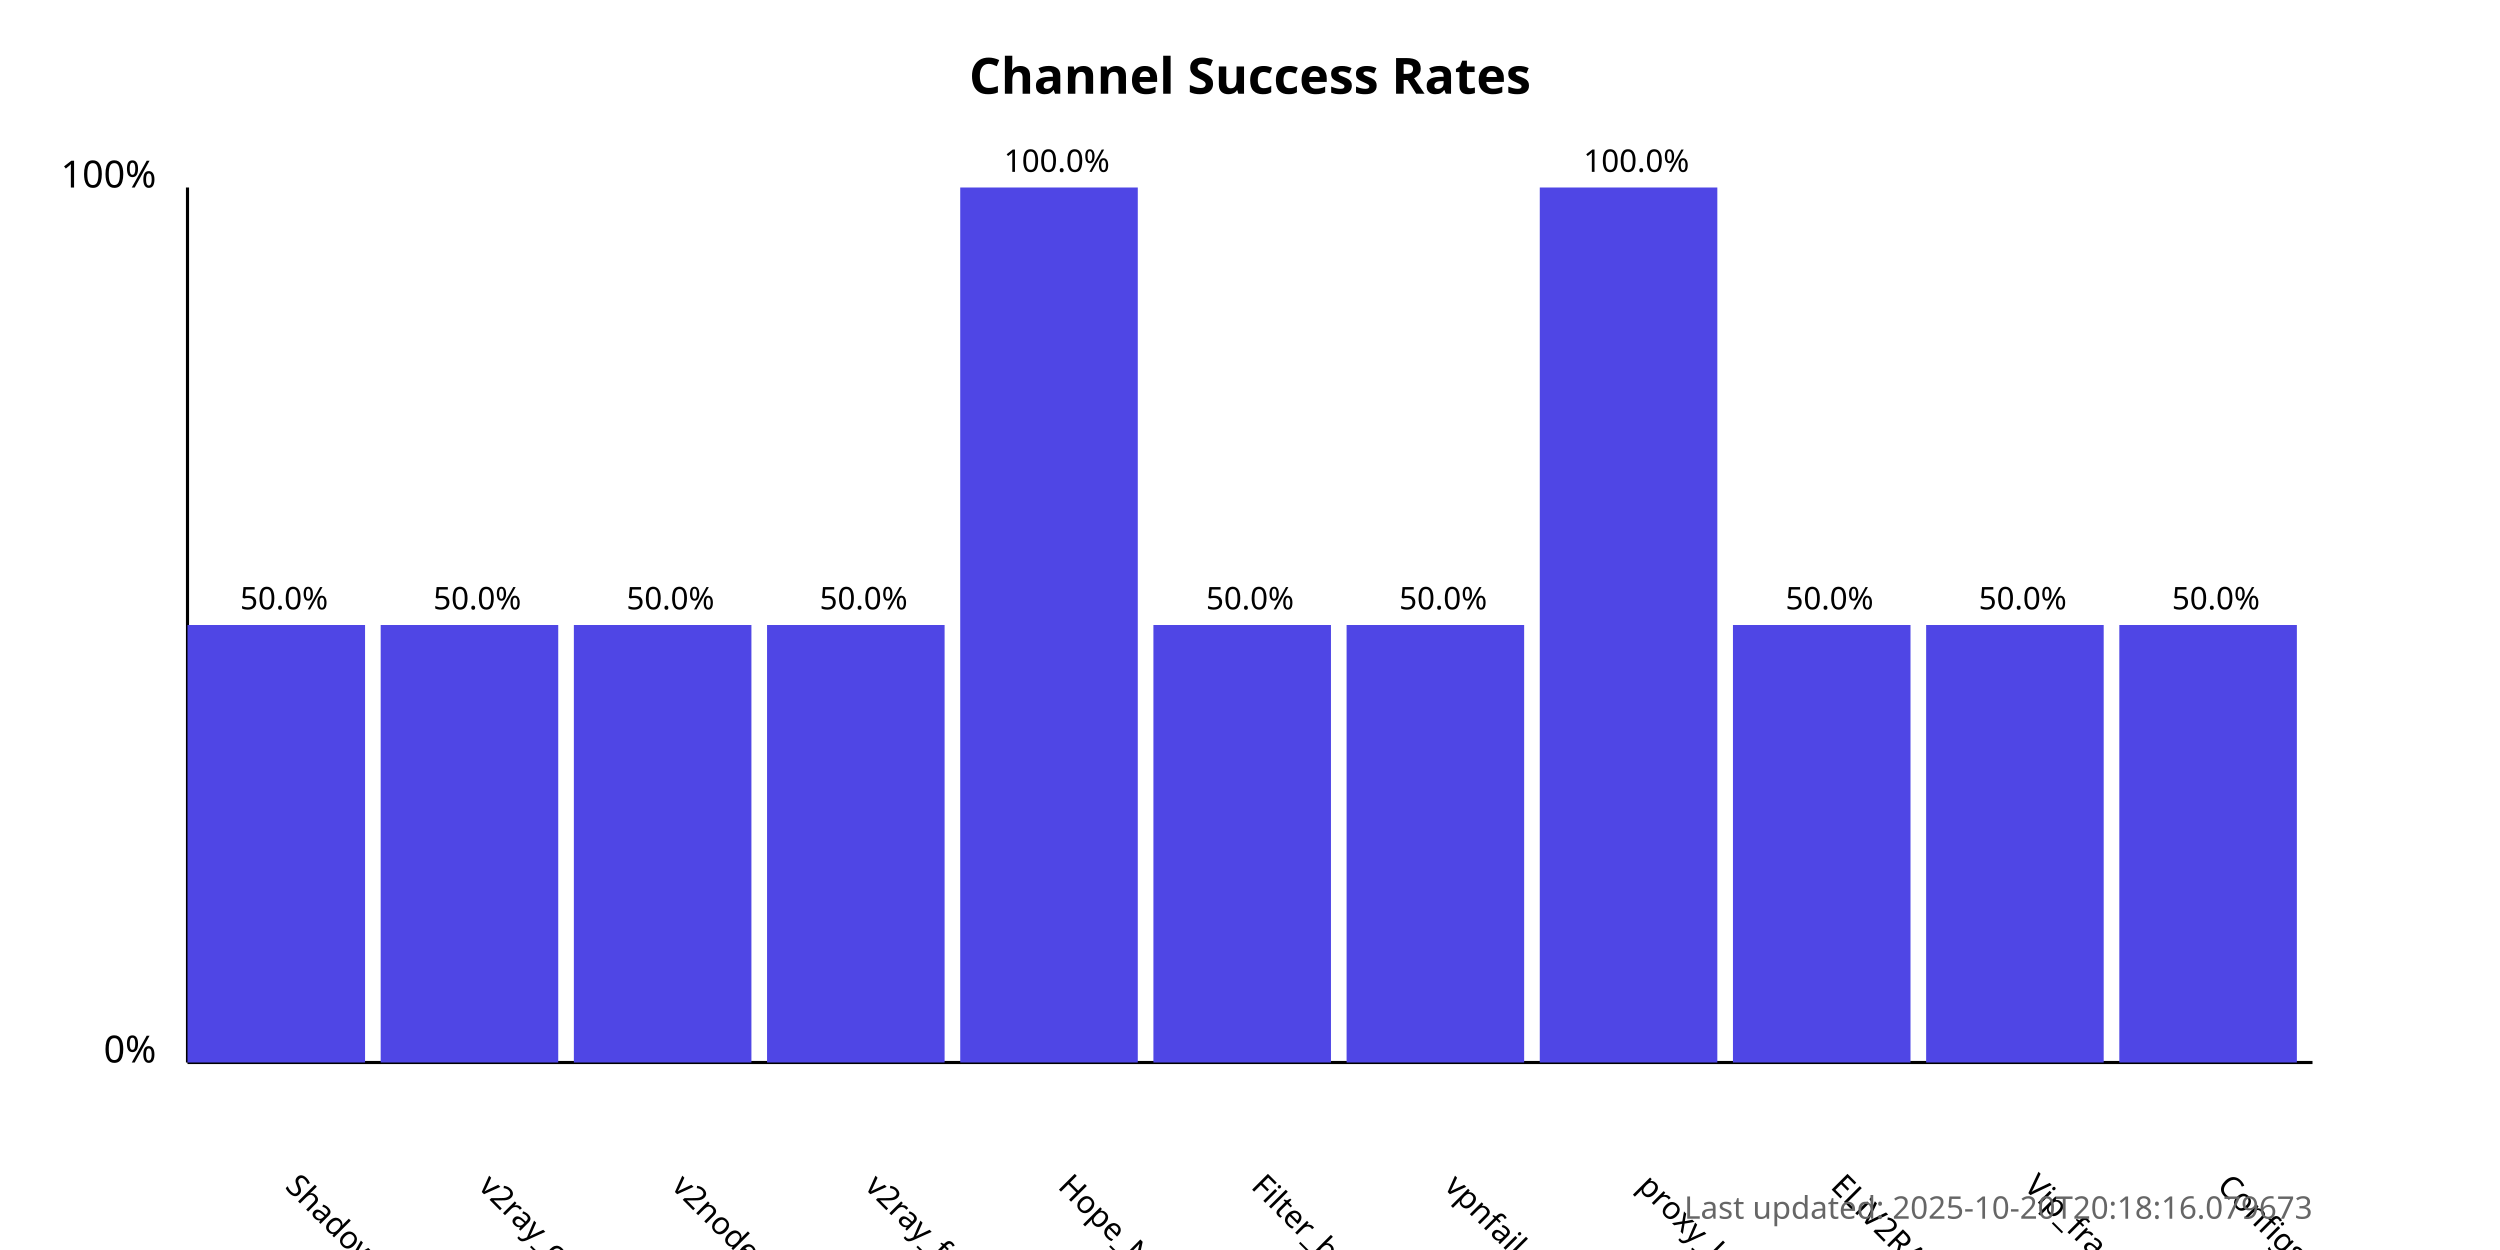
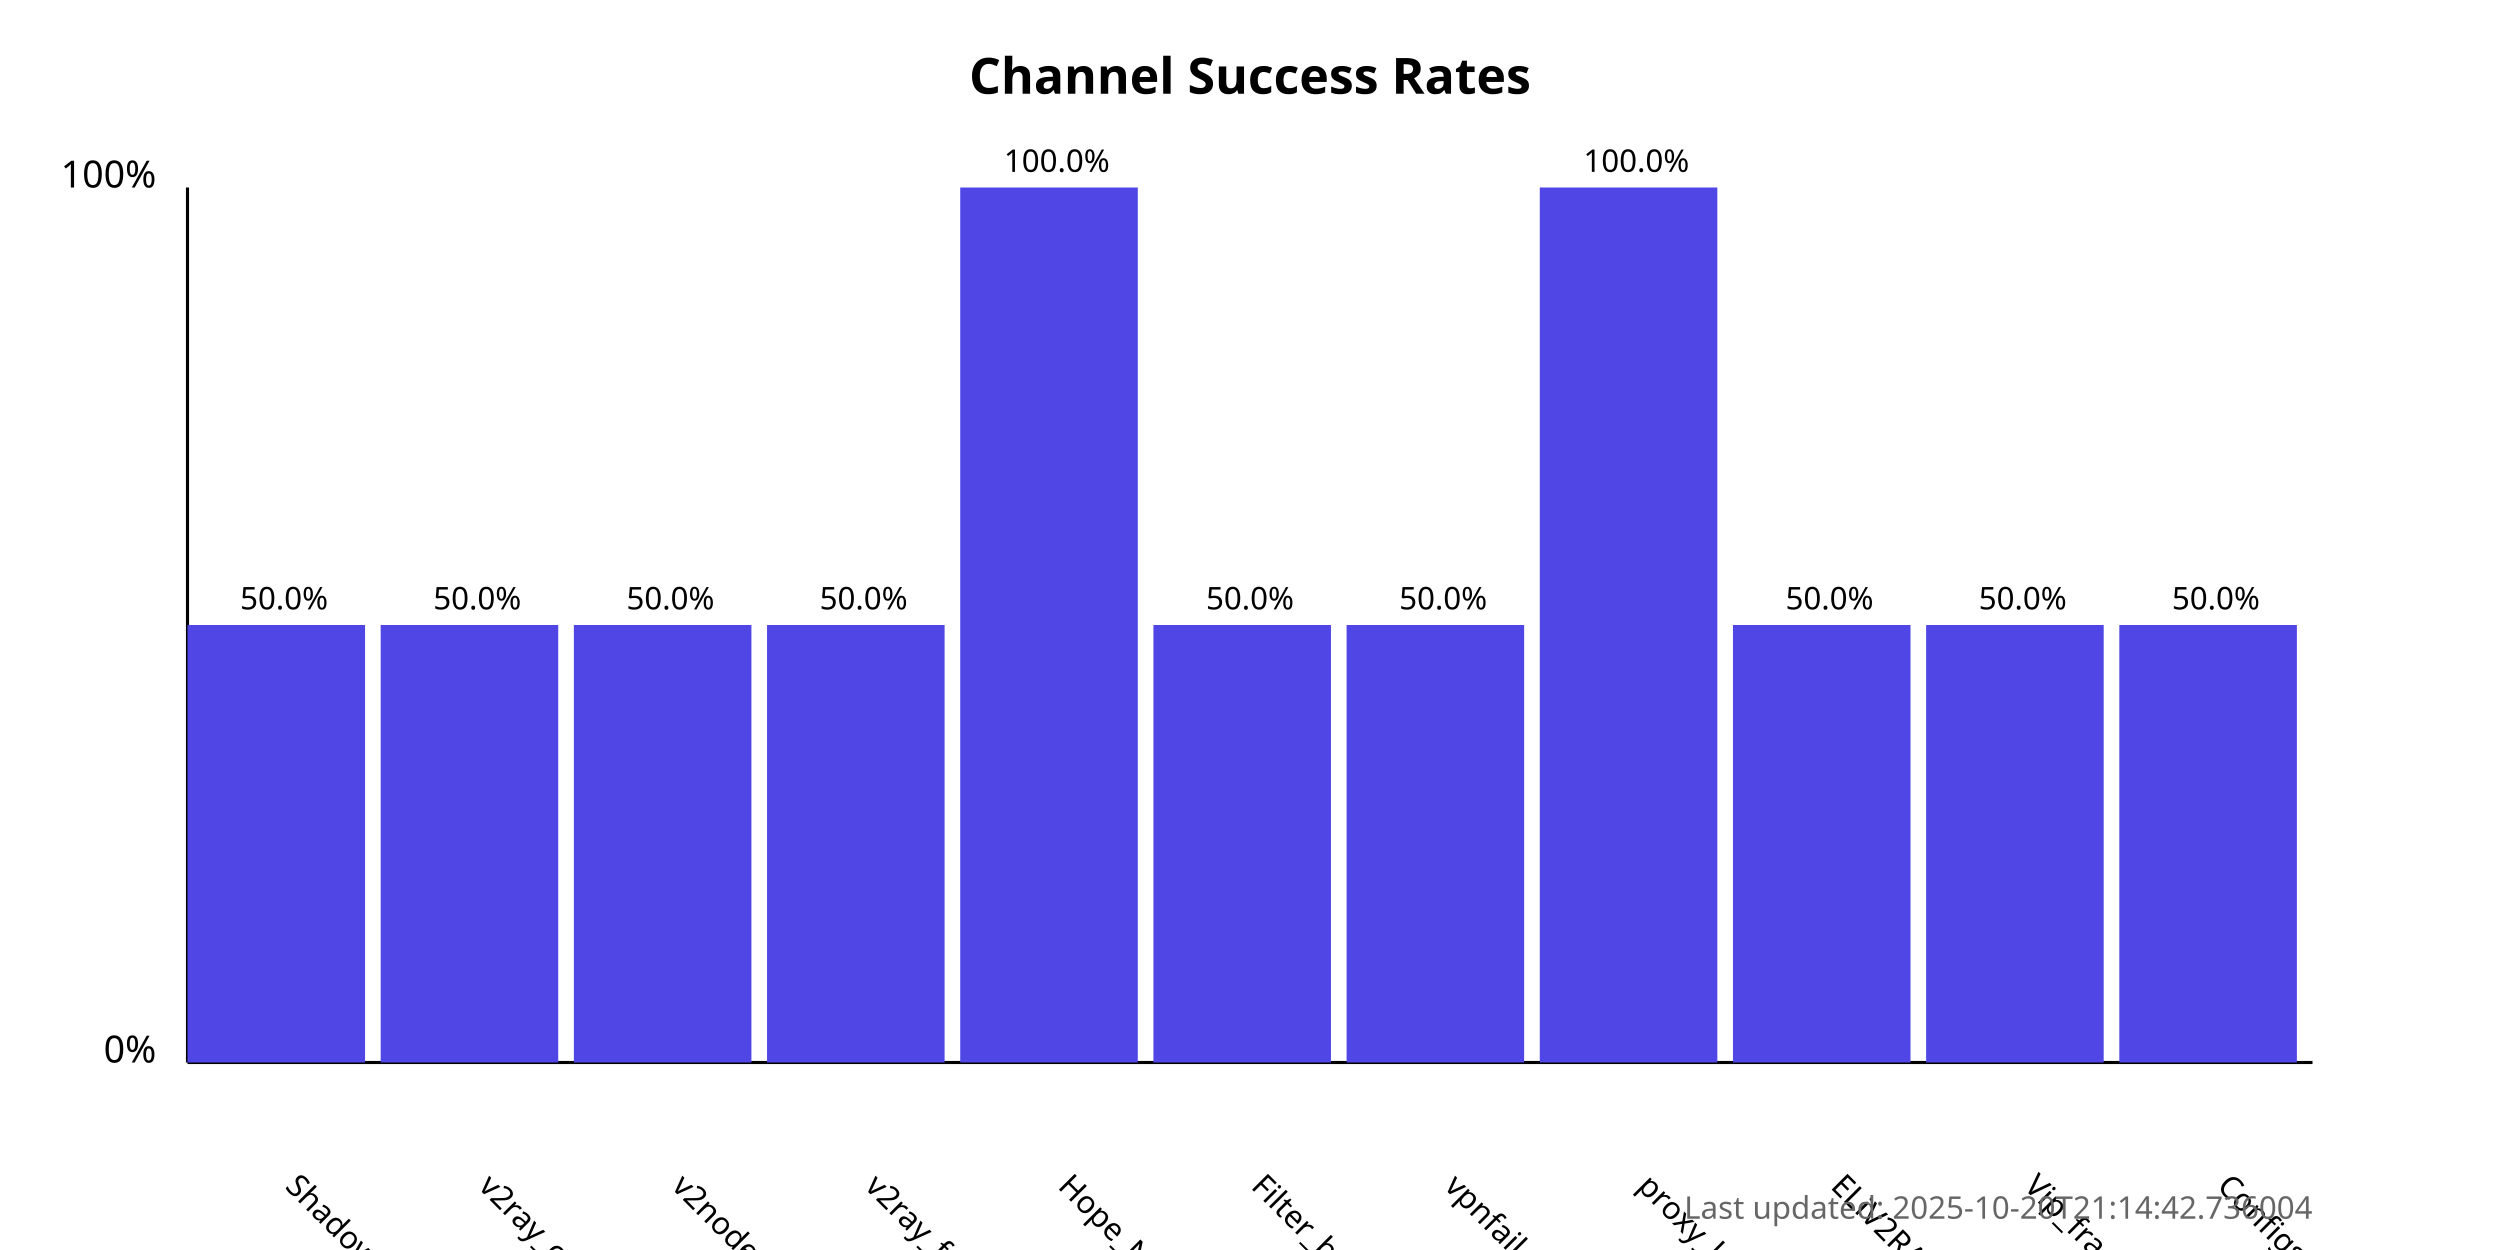
<svg xmlns="http://www.w3.org/2000/svg" width="800" height="400">
  <style>
            .chart-title { font: bold 16px sans-serif; }
            .axis-label { font: 12px sans-serif; }
            .tick-label { font: 10px sans-serif; }
            .bar { fill: #4f46e5; }
            .bar:hover { fill: #6366f1; }
            .timestamp { font: 10px sans-serif; fill: #666; }
        </style>
  <text x="400.0" y="30" text-anchor="middle" class="chart-title">
            Channel Success Rates
        </text>
  <line x1="60" y1="340" x2="60" y2="60" stroke="black" stroke-width="1" />
  <line x1="60" y1="340" x2="740" y2="340" stroke="black" stroke-width="1" />
  <text x="50" y="340" text-anchor="end" class="axis-label">0%</text>
  <text x="50" y="60" text-anchor="end" class="axis-label">100%</text>
  <g>
    <rect x="60" y="200.0" width="56.818" height="140.0" class="bar" />
    <text x="90.909" y="380" transform="rotate(45, 90.90909, 380)" text-anchor="start" class="tick-label">
                ShadowProxy66
            </text>
    <text x="90.909" y="195.0" text-anchor="middle" class="tick-label">
                50.0%
            </text>
  </g>
  <g>
    <rect x="121.818" y="200.0" width="56.818" height="140.0" class="bar" />
    <text x="152.727" y="380" transform="rotate(45, 152.7273, 380)" text-anchor="start" class="tick-label">
                v2ray_configs_pool
            </text>
    <text x="152.727" y="195.0" text-anchor="middle" class="tick-label">
                50.0%
            </text>
  </g>
  <g>
    <rect x="183.636" y="200.0" width="56.818" height="140.0" class="bar" />
    <text x="214.545" y="380" transform="rotate(45, 214.5455, 380)" text-anchor="start" class="tick-label">
                v2nodes
            </text>
    <text x="214.545" y="195.0" text-anchor="middle" class="tick-label">
                50.0%
            </text>
  </g>
  <g>
    <rect x="245.455" y="200.0" width="56.818" height="140.0" class="bar" />
    <text x="276.364" y="380" transform="rotate(45, 276.3636, 380)" text-anchor="start" class="tick-label">
                v2ray_free_conf
            </text>
    <text x="276.364" y="195.0" text-anchor="middle" class="tick-label">
                50.0%
            </text>
  </g>
  <g>
    <rect x="307.273" y="60.0" width="56.818" height="280.0" class="bar" />
    <text x="338.182" y="380" transform="rotate(45, 338.1818, 380)" text-anchor="start" class="tick-label">
                Hope_Net
            </text>
    <text x="338.182" y="55.0" text-anchor="middle" class="tick-label">
                100.0%
            </text>
  </g>
  <g>
    <rect x="369.091" y="200.0" width="56.818" height="140.0" class="bar" />
    <text x="400.0" y="380" transform="rotate(45, 400.0, 380)" text-anchor="start" class="tick-label">
                Filter_breaker
            </text>
    <text x="400.0" y="195.0" text-anchor="middle" class="tick-label">
                50.0%
            </text>
  </g>
  <g>
    <rect x="430.909" y="200.0" width="56.818" height="140.0" class="bar" />
    <text x="461.818" y="380" transform="rotate(45, 461.8182, 380)" text-anchor="start" class="tick-label">
                vpnfail_vless
            </text>
    <text x="461.818" y="195.0" text-anchor="middle" class="tick-label">
                50.0%
            </text>
  </g>
  <g>
    <rect x="492.727" y="60.0" width="56.818" height="280.0" class="bar" />
    <text x="523.636" y="380" transform="rotate(45, 523.6364, 380)" text-anchor="start" class="tick-label">
                proxy_kafee
            </text>
    <text x="523.636" y="55.0" text-anchor="middle" class="tick-label">
                100.0%
            </text>
  </g>
  <g>
    <rect x="554.545" y="200.0" width="56.818" height="140.0" class="bar" />
    <text x="585.455" y="380" transform="rotate(45, 585.4545, 380)" text-anchor="start" class="tick-label">
                ELiV2RAY
            </text>
    <text x="585.455" y="195.0" text-anchor="middle" class="tick-label">
                50.0%
            </text>
  </g>
  <g>
    <rect x="616.364" y="200.0" width="56.818" height="140.0" class="bar" />
    <text x="647.273" y="380" transform="rotate(45, 647.2727, 380)" text-anchor="start" class="tick-label">
                Vip_fragment_v2ray
            </text>
    <text x="647.273" y="195.0" text-anchor="middle" class="tick-label">
                50.0%
            </text>
  </g>
  <g>
    <rect x="678.182" y="200.0" width="56.818" height="140.0" class="bar" />
    <text x="709.091" y="380" transform="rotate(45, 709.0909, 380)" text-anchor="start" class="tick-label">
                ConfigsHubPlus
            </text>
    <text x="709.091" y="195.0" text-anchor="middle" class="tick-label">
                50.0%
            </text>
  </g>
  <text x="740" y="390" text-anchor="end" class="timestamp">
-             Last updated: 2025-10-20T20:18:16.079673
+             Last updated: 2025-10-20T21:14:42.736004
        </text>
</svg>
